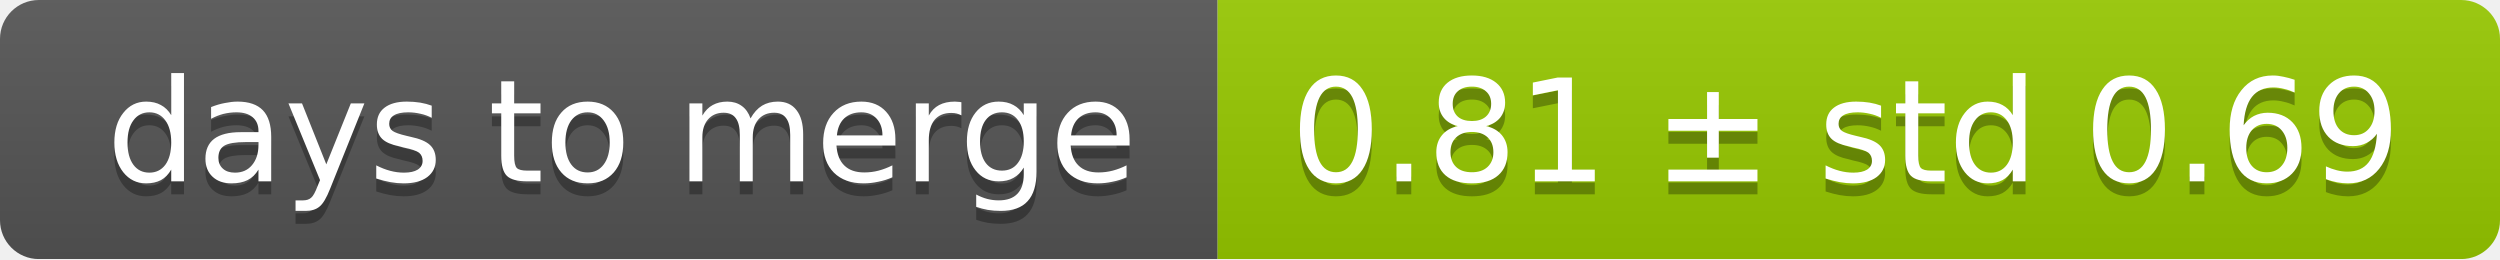
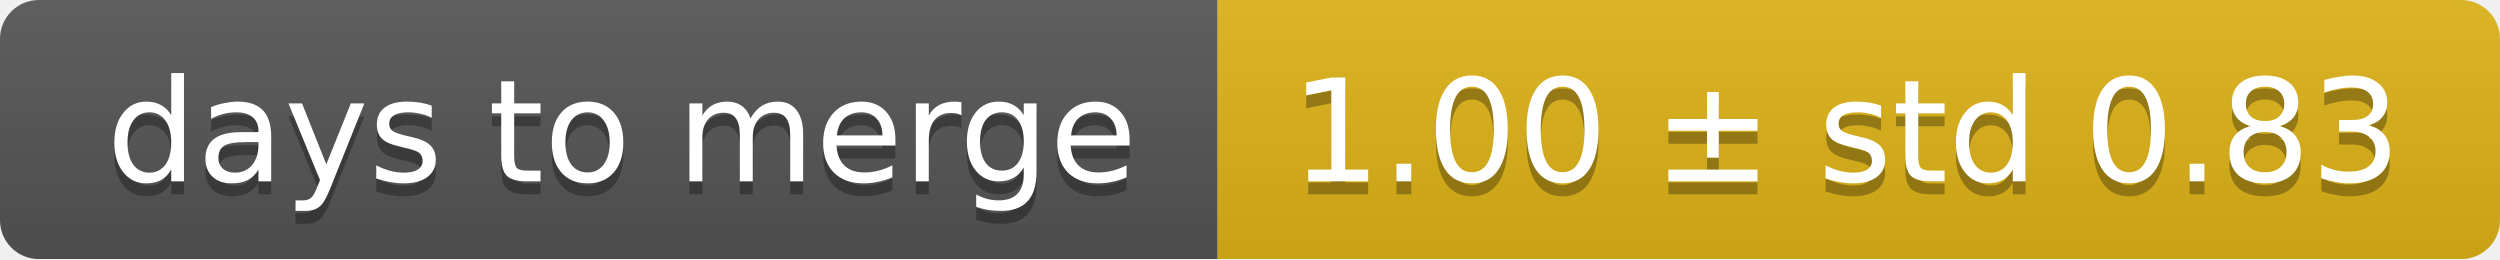
<svg xmlns="http://www.w3.org/2000/svg" width="193" height="20">
  <linearGradient id="smooth" x2="0" y2="100%">
    <stop offset="0" stop-color="#bbb" stop-opacity=".1" />
    <stop offset="1" stop-opacity=".1" />
  </linearGradient>
  <mask id="round">
    <rect width="193" height="20" rx="3" fill="#fff" />
  </mask>
  <g mask="url(#round)">
    <rect width="94" height="20" fill="#555" />
-     <rect x="94" width="99" height="20" fill="#97ca00" />
+     <rect x="94" width="99" height="20" fill="#dfb317" />
    <rect width="193" height="20" fill="url(#smooth)" />
  </g>
  <g fill="#fff" text-anchor="middle" font-family="DejaVu Sans,Verdana,Geneva,sans-serif" font-size="11">
    <text x="48" y="15" fill="#010101" fill-opacity=".3">days to merge</text>
    <text x="48" y="14">days to merge</text>
-     <text x="142.5" y="15" fill="#010101" fill-opacity=".3">0.81 ± std 0.69</text>
-     <text x="142.5" y="14">0.81 ± std 0.69</text>
+     <text x="142.5" y="15" fill="#010101" fill-opacity=".3">1.00 ± std 0.83</text>
+     <text x="142.5" y="14">1.00 ± std 0.83</text>
  </g>
</svg>
